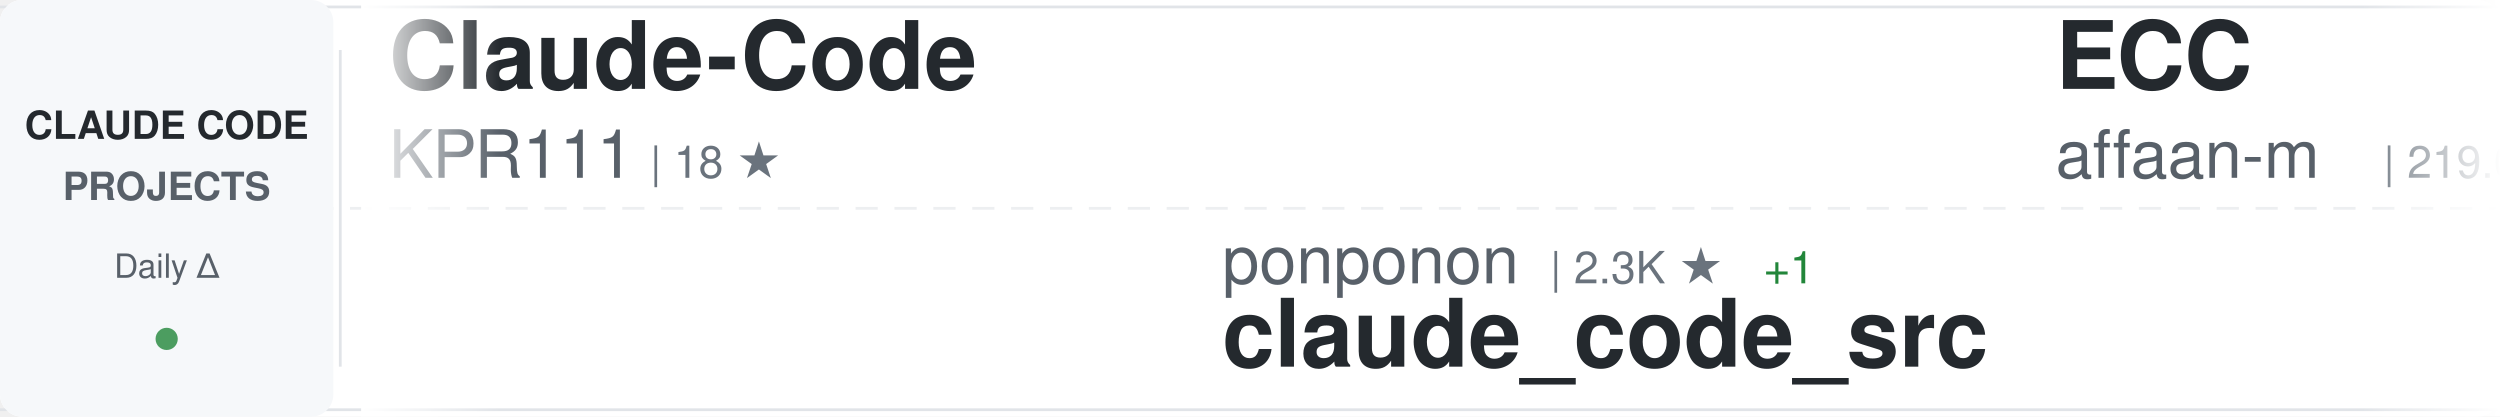
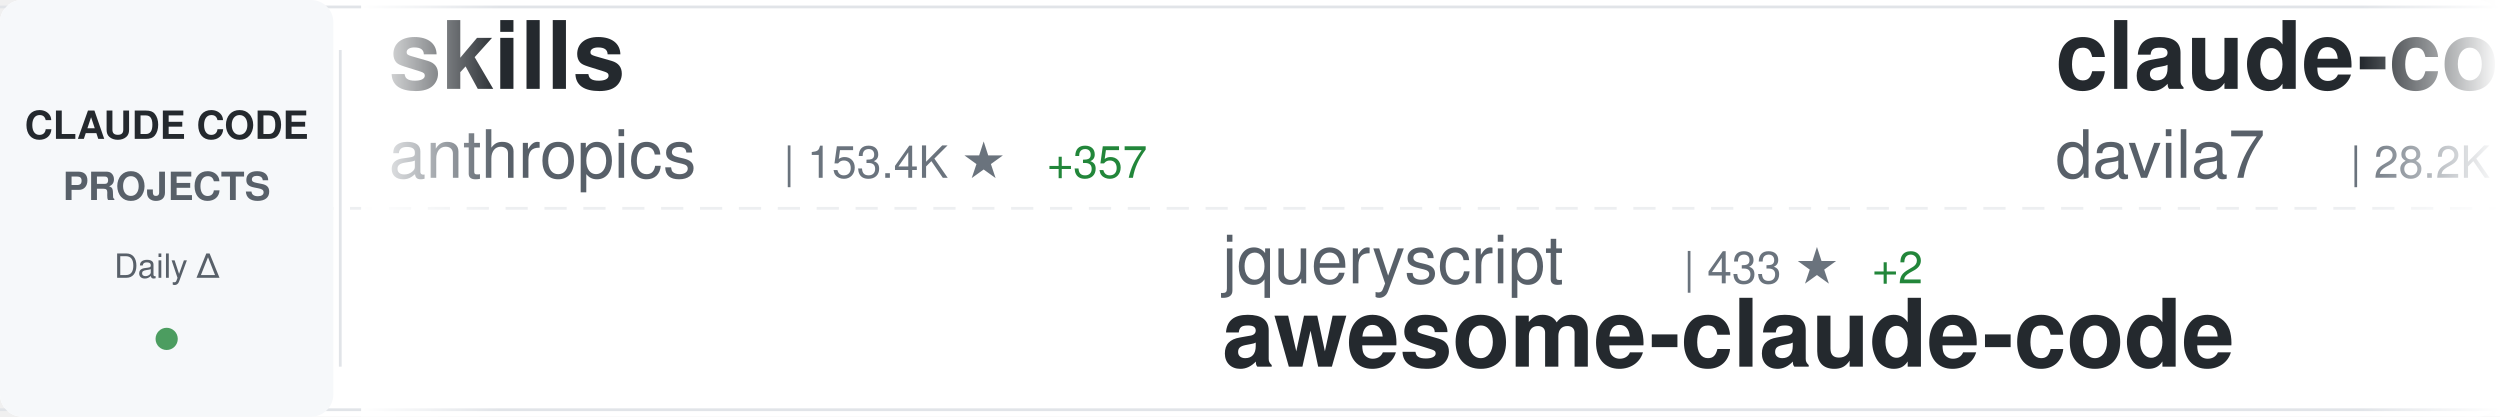
<svg xmlns="http://www.w3.org/2000/svg" width="900" height="150">
  <defs>
    <linearGradient id="awesomeLeftFade" x1="0%" y1="0%" x2="100%" y2="0%">
      <stop offset="0%" style="stop-color:#ffffff;stop-opacity:1" />
      <stop offset="100%" style="stop-color:#ffffff;stop-opacity:0" />
    </linearGradient>
    <linearGradient id="awesomeRightFade" x1="0%" y1="0%" x2="100%" y2="0%">
      <stop offset="0%" style="stop-color:#ffffff;stop-opacity:0" />
      <stop offset="100%" style="stop-color:#ffffff;stop-opacity:1" />
    </linearGradient>
  </defs>
  <rect width="900" height="150" fill="#ffffff" rx="8" />
  <rect x="0" y="2" width="900" height="1" fill="#e1e4e8" />
  <rect x="0" y="147" width="900" height="1" fill="#e1e4e8" />
  <line x1="0" y1="75" x2="900" y2="75" stroke="#e1e4e8" stroke-width="1" stroke-dasharray="8 6" opacity="0.6" />
  <rect x="0" y="0" width="120" height="150" fill="#f6f8fa" rx="8" />
  <text x="60" y="50" font-family="-apple-system, BlinkMacSystemFont, 'Segoe UI', Helvetica, Arial, sans-serif" font-size="14" font-weight="600" fill="#24292e" text-anchor="middle">CLAUDE CODE</text>
  <text x="60" y="72" font-family="-apple-system, BlinkMacSystemFont, 'Segoe UI', Helvetica, Arial, sans-serif" font-size="14" font-weight="600" fill="#586069" text-anchor="middle">PROJECTS</text>
  <text x="60" y="100" font-family="-apple-system, BlinkMacSystemFont, 'Segoe UI', Helvetica, Arial, sans-serif" font-size="12" font-weight="500" fill="#586069" text-anchor="middle">Daily Δ</text>
  <circle cx="60" cy="122" r="4" fill="#22863a" opacity="0.8" />
  <rect x="122" y="18" width="1" height="114" fill="#e1e4e8" />
  <clipPath id="awesomeTickerClip">
    <rect x="130" y="0" width="770" height="150" />
  </clipPath>
  <g clip-path="url(#awesomeTickerClip)">
    <g id="awesomeTickerItems">
      <animateTransform attributeName="transform" attributeType="XML" type="translate" from="0 0" to="-3000 0" dur="54s" repeatCount="indefinite" />
      <g transform="translate(0, 0)">
-         <text x="140" y="32" font-family="-apple-system, BlinkMacSystemFont, 'Segoe UI', Helvetica, Arial, sans-serif" font-size="34" font-weight="600" fill="#24292e">Claude-Code</text>
-         <text x="140" y="64" font-family="-apple-system, BlinkMacSystemFont, 'Segoe UI', Helvetica, Arial, sans-serif" font-size="24" font-weight="400" fill="#586069">KPR111</text>
-         <text x="234" y="64" font-family="-apple-system, BlinkMacSystemFont, 'Segoe UI', Helvetica, Arial, sans-serif" font-size="16" font-weight="500" fill="#6a737d">| 18 ★</text>
+         <text x="140" y="32" font-family="-apple-system, BlinkMacSystemFont, 'Segoe UI', Helvetica, Arial, sans-serif" font-size="34" font-weight="600" fill="#24292e">skills</text>
+         <text x="140" y="64" font-family="-apple-system, BlinkMacSystemFont, 'Segoe UI', Helvetica, Arial, sans-serif" font-size="24" font-weight="400" fill="#586069">anthropics</text>
+         <text x="282" y="64" font-family="-apple-system, BlinkMacSystemFont, 'Segoe UI', Helvetica, Arial, sans-serif" font-size="16" font-weight="500" fill="#6a737d">| 153.4K ★</text>
+         <text x="377" y="64" font-family="-apple-system, BlinkMacSystemFont, 'Segoe UI', Helvetica, Arial, sans-serif" font-size="16" font-weight="500" fill="#22863a"> +357</text>
      </g>
      <g transform="translate(300, 0)">
-         <text x="140" y="102" font-family="-apple-system, BlinkMacSystemFont, 'Segoe UI', Helvetica, Arial, sans-serif" font-size="24" font-weight="400" fill="#586069">ponponon</text>
-         <text x="258" y="102" font-family="-apple-system, BlinkMacSystemFont, 'Segoe UI', Helvetica, Arial, sans-serif" font-size="16" font-weight="500" fill="#6a737d">| 2.3K ★</text>
-         <text x="335" y="102" font-family="-apple-system, BlinkMacSystemFont, 'Segoe UI', Helvetica, Arial, sans-serif" font-size="16" font-weight="500" fill="#22863a"> +1</text>
-         <text x="140" y="132" font-family="-apple-system, BlinkMacSystemFont, 'Segoe UI', Helvetica, Arial, sans-serif" font-size="34" font-weight="600" fill="#24292e">claude_code_src</text>
+         <text x="140" y="102" font-family="-apple-system, BlinkMacSystemFont, 'Segoe UI', Helvetica, Arial, sans-serif" font-size="24" font-weight="400" fill="#586069">jqueryscript</text>
+         <text x="306" y="102" font-family="-apple-system, BlinkMacSystemFont, 'Segoe UI', Helvetica, Arial, sans-serif" font-size="16" font-weight="500" fill="#6a737d">| 433 ★</text>
+         <text x="374" y="102" font-family="-apple-system, BlinkMacSystemFont, 'Segoe UI', Helvetica, Arial, sans-serif" font-size="16" font-weight="500" fill="#22863a"> +2</text>
+         <text x="140" y="132" font-family="-apple-system, BlinkMacSystemFont, 'Segoe UI', Helvetica, Arial, sans-serif" font-size="34" font-weight="600" fill="#24292e">awesome-claude-code</text>
      </g>
      <g transform="translate(600, 0)">
-         <text x="140" y="32" font-family="-apple-system, BlinkMacSystemFont, 'Segoe UI', Helvetica, Arial, sans-serif" font-size="34" font-weight="600" fill="#24292e">ECC</text>
-         <text x="140" y="64" font-family="-apple-system, BlinkMacSystemFont, 'Segoe UI', Helvetica, Arial, sans-serif" font-size="24" font-weight="400" fill="#586069">affaan-m</text>
-         <text x="258" y="64" font-family="-apple-system, BlinkMacSystemFont, 'Segoe UI', Helvetica, Arial, sans-serif" font-size="16" font-weight="500" fill="#6a737d">| 219.0K ★</text>
-         <text x="353" y="64" font-family="-apple-system, BlinkMacSystemFont, 'Segoe UI', Helvetica, Arial, sans-serif" font-size="16" font-weight="500" fill="#22863a"> +564</text>
+         <text x="140" y="32" font-family="-apple-system, BlinkMacSystemFont, 'Segoe UI', Helvetica, Arial, sans-serif" font-size="34" font-weight="600" fill="#24292e">claude-code-templates</text>
+         <text x="140" y="64" font-family="-apple-system, BlinkMacSystemFont, 'Segoe UI', Helvetica, Arial, sans-serif" font-size="24" font-weight="400" fill="#586069">davila7</text>
+         <text x="246" y="64" font-family="-apple-system, BlinkMacSystemFont, 'Segoe UI', Helvetica, Arial, sans-serif" font-size="16" font-weight="500" fill="#6a737d">| 28.2K ★</text>
+         <text x="332" y="64" font-family="-apple-system, BlinkMacSystemFont, 'Segoe UI', Helvetica, Arial, sans-serif" font-size="16" font-weight="500" fill="#22863a"> +25</text>
      </g>
      <g transform="translate(900, 0)">
-         <text x="140" y="102" font-family="-apple-system, BlinkMacSystemFont, 'Segoe UI', Helvetica, Arial, sans-serif" font-size="24" font-weight="400" fill="#586069">disler</text>
-         <text x="234" y="102" font-family="-apple-system, BlinkMacSystemFont, 'Segoe UI', Helvetica, Arial, sans-serif" font-size="16" font-weight="500" fill="#6a737d">| 1.4K ★</text>
-         <text x="311" y="102" font-family="-apple-system, BlinkMacSystemFont, 'Segoe UI', Helvetica, Arial, sans-serif" font-size="16" font-weight="500" fill="#22863a"> +3</text>
-         <text x="140" y="132" font-family="-apple-system, BlinkMacSystemFont, 'Segoe UI', Helvetica, Arial, sans-serif" font-size="34" font-weight="600" fill="#24292e">pi-vs-claude-code</text>
+         <text x="140" y="102" font-family="-apple-system, BlinkMacSystemFont, 'Segoe UI', Helvetica, Arial, sans-serif" font-size="24" font-weight="400" fill="#586069">VineeTagarwaL-code</text>
+         <text x="378" y="102" font-family="-apple-system, BlinkMacSystemFont, 'Segoe UI', Helvetica, Arial, sans-serif" font-size="16" font-weight="500" fill="#6a737d">| 276 ★</text>
+         <text x="140" y="132" font-family="-apple-system, BlinkMacSystemFont, 'Segoe UI', Helvetica, Arial, sans-serif" font-size="34" font-weight="600" fill="#24292e">claude-code</text>
      </g>
      <g transform="translate(1200, 0)">
+         <text x="140" y="32" font-family="-apple-system, BlinkMacSystemFont, 'Segoe UI', Helvetica, Arial, sans-serif" font-size="34" font-weight="600" fill="#24292e">claude-code</text>
+         <text x="140" y="64" font-family="-apple-system, BlinkMacSystemFont, 'Segoe UI', Helvetica, Arial, sans-serif" font-size="24" font-weight="400" fill="#586069">anthropics</text>
+         <text x="282" y="64" font-family="-apple-system, BlinkMacSystemFont, 'Segoe UI', Helvetica, Arial, sans-serif" font-size="16" font-weight="500" fill="#6a737d">| 133.6K ★</text>
+         <text x="377" y="64" font-family="-apple-system, BlinkMacSystemFont, 'Segoe UI', Helvetica, Arial, sans-serif" font-size="16" font-weight="500" fill="#22863a"> +157</text>
+       </g>
+       <g transform="translate(1500, 0)">
+         <text x="140" y="102" font-family="-apple-system, BlinkMacSystemFont, 'Segoe UI', Helvetica, Arial, sans-serif" font-size="24" font-weight="400" fill="#586069">1rgs</text>
+         <text x="210" y="102" font-family="-apple-system, BlinkMacSystemFont, 'Segoe UI', Helvetica, Arial, sans-serif" font-size="16" font-weight="500" fill="#6a737d">| 3.6K ★</text>
+         <text x="287" y="102" font-family="-apple-system, BlinkMacSystemFont, 'Segoe UI', Helvetica, Arial, sans-serif" font-size="16" font-weight="500" fill="#22863a"> +2</text>
+         <text x="140" y="132" font-family="-apple-system, BlinkMacSystemFont, 'Segoe UI', Helvetica, Arial, sans-serif" font-size="34" font-weight="600" fill="#24292e">claude-code-proxy</text>
+       </g>
+       <g transform="translate(1800, 0)">
        <text x="140" y="32" font-family="-apple-system, BlinkMacSystemFont, 'Segoe UI', Helvetica, Arial, sans-serif" font-size="34" font-weight="600" fill="#24292e">Auto-claude-code-researc...</text>
        <text x="140" y="64" font-family="-apple-system, BlinkMacSystemFont, 'Segoe UI', Helvetica, Arial, sans-serif" font-size="24" font-weight="400" fill="#586069">wanshuiyin</text>
        <text x="282" y="64" font-family="-apple-system, BlinkMacSystemFont, 'Segoe UI', Helvetica, Arial, sans-serif" font-size="16" font-weight="500" fill="#6a737d">| 12.4K ★</text>
-         <text x="368" y="64" font-family="-apple-system, BlinkMacSystemFont, 'Segoe UI', Helvetica, Arial, sans-serif" font-size="16" font-weight="500" fill="#22863a"> +40</text>
-       </g>
-       <g transform="translate(1500, 0)">
-         <text x="140" y="102" font-family="-apple-system, BlinkMacSystemFont, 'Segoe UI', Helvetica, Arial, sans-serif" font-size="24" font-weight="400" fill="#586069">liuup</text>
-         <text x="222" y="102" font-family="-apple-system, BlinkMacSystemFont, 'Segoe UI', Helvetica, Arial, sans-serif" font-size="16" font-weight="500" fill="#6a737d">| 3.2K ★</text>
-         <text x="299" y="102" font-family="-apple-system, BlinkMacSystemFont, 'Segoe UI', Helvetica, Arial, sans-serif" font-size="16" font-weight="500" fill="#22863a"> +12</text>
-         <text x="140" y="132" font-family="-apple-system, BlinkMacSystemFont, 'Segoe UI', Helvetica, Arial, sans-serif" font-size="34" font-weight="600" fill="#24292e">claude-code-analysis</text>
-       </g>
-       <g transform="translate(1800, 0)">
-         <text x="140" y="32" font-family="-apple-system, BlinkMacSystemFont, 'Segoe UI', Helvetica, Arial, sans-serif" font-size="34" font-weight="600" fill="#24292e">claude-code</text>
-         <text x="140" y="64" font-family="-apple-system, BlinkMacSystemFont, 'Segoe UI', Helvetica, Arial, sans-serif" font-size="24" font-weight="400" fill="#586069">anthropics</text>
-         <text x="282" y="64" font-family="-apple-system, BlinkMacSystemFont, 'Segoe UI', Helvetica, Arial, sans-serif" font-size="16" font-weight="500" fill="#6a737d">| 133.5K ★</text>
-         <text x="377" y="64" font-family="-apple-system, BlinkMacSystemFont, 'Segoe UI', Helvetica, Arial, sans-serif" font-size="16" font-weight="500" fill="#22863a"> +148</text>
+         <text x="368" y="64" font-family="-apple-system, BlinkMacSystemFont, 'Segoe UI', Helvetica, Arial, sans-serif" font-size="16" font-weight="500" fill="#22863a"> +30</text>
      </g>
      <g transform="translate(2100, 0)">
-         <text x="140" y="102" font-family="-apple-system, BlinkMacSystemFont, 'Segoe UI', Helvetica, Arial, sans-serif" font-size="24" font-weight="400" fill="#586069">hangsman</text>
-         <text x="258" y="102" font-family="-apple-system, BlinkMacSystemFont, 'Segoe UI', Helvetica, Arial, sans-serif" font-size="16" font-weight="500" fill="#6a737d">| 787 ★</text>
-         <text x="140" y="132" font-family="-apple-system, BlinkMacSystemFont, 'Segoe UI', Helvetica, Arial, sans-serif" font-size="34" font-weight="600" fill="#24292e">claude-code-source</text>
+         <text x="140" y="102" font-family="-apple-system, BlinkMacSystemFont, 'Segoe UI', Helvetica, Arial, sans-serif" font-size="24" font-weight="400" fill="#586069">RishabhK103</text>
+         <text x="294" y="102" font-family="-apple-system, BlinkMacSystemFont, 'Segoe UI', Helvetica, Arial, sans-serif" font-size="16" font-weight="500" fill="#6a737d">| 91 ★</text>
+         <text x="353" y="102" font-family="-apple-system, BlinkMacSystemFont, 'Segoe UI', Helvetica, Arial, sans-serif" font-size="16" font-weight="500" fill="#22863a"> +1</text>
+         <text x="140" y="132" font-family="-apple-system, BlinkMacSystemFont, 'Segoe UI', Helvetica, Arial, sans-serif" font-size="34" font-weight="600" fill="#24292e">claude-code</text>
      </g>
      <g transform="translate(2400, 0)">
-         <text x="140" y="32" font-family="-apple-system, BlinkMacSystemFont, 'Segoe UI', Helvetica, Arial, sans-serif" font-size="34" font-weight="600" fill="#24292e">claude-code-harness</text>
-         <text x="140" y="64" font-family="-apple-system, BlinkMacSystemFont, 'Segoe UI', Helvetica, Arial, sans-serif" font-size="24" font-weight="400" fill="#586069">Chachamaru127</text>
-         <text x="318" y="64" font-family="-apple-system, BlinkMacSystemFont, 'Segoe UI', Helvetica, Arial, sans-serif" font-size="16" font-weight="500" fill="#6a737d">| 2.8K ★</text>
-         <text x="395" y="64" font-family="-apple-system, BlinkMacSystemFont, 'Segoe UI', Helvetica, Arial, sans-serif" font-size="16" font-weight="500" fill="#22863a"> +6</text>
+         <text x="140" y="32" font-family="-apple-system, BlinkMacSystemFont, 'Segoe UI', Helvetica, Arial, sans-serif" font-size="34" font-weight="600" fill="#24292e">free-claude-code</text>
+         <text x="140" y="64" font-family="-apple-system, BlinkMacSystemFont, 'Segoe UI', Helvetica, Arial, sans-serif" font-size="24" font-weight="400" fill="#586069">Alishahryar1</text>
+         <text x="306" y="64" font-family="-apple-system, BlinkMacSystemFont, 'Segoe UI', Helvetica, Arial, sans-serif" font-size="16" font-weight="500" fill="#6a737d">| 36.0K ★</text>
+         <text x="392" y="64" font-family="-apple-system, BlinkMacSystemFont, 'Segoe UI', Helvetica, Arial, sans-serif" font-size="16" font-weight="500" fill="#22863a"> +265</text>
      </g>
      <g transform="translate(2700, 0)">
-         <text x="140" y="102" font-family="-apple-system, BlinkMacSystemFont, 'Segoe UI', Helvetica, Arial, sans-serif" font-size="24" font-weight="400" fill="#586069">lorryjovens-hub</text>
-         <text x="342" y="102" font-family="-apple-system, BlinkMacSystemFont, 'Segoe UI', Helvetica, Arial, sans-serif" font-size="16" font-weight="500" fill="#6a737d">| 1.6K ★</text>
-         <text x="419" y="102" font-family="-apple-system, BlinkMacSystemFont, 'Segoe UI', Helvetica, Arial, sans-serif" font-size="16" font-weight="500" fill="#22863a"> +2</text>
-         <text x="140" y="132" font-family="-apple-system, BlinkMacSystemFont, 'Segoe UI', Helvetica, Arial, sans-serif" font-size="34" font-weight="600" fill="#24292e">claude-code-rust</text>
+         <text x="140" y="102" font-family="-apple-system, BlinkMacSystemFont, 'Segoe UI', Helvetica, Arial, sans-serif" font-size="24" font-weight="400" fill="#586069">Tinkeringg-Lab</text>
+         <text x="330" y="102" font-family="-apple-system, BlinkMacSystemFont, 'Segoe UI', Helvetica, Arial, sans-serif" font-size="16" font-weight="500" fill="#6a737d">| 208 ★</text>
+         <text x="140" y="132" font-family="-apple-system, BlinkMacSystemFont, 'Segoe UI', Helvetica, Arial, sans-serif" font-size="34" font-weight="600" fill="#24292e">claude-code</text>
      </g>
      <g transform="translate(3000, 0)">
-         <text x="140" y="32" font-family="-apple-system, BlinkMacSystemFont, 'Segoe UI', Helvetica, Arial, sans-serif" font-size="34" font-weight="600" fill="#24292e">Claude-Code</text>
-         <text x="140" y="64" font-family="-apple-system, BlinkMacSystemFont, 'Segoe UI', Helvetica, Arial, sans-serif" font-size="24" font-weight="400" fill="#586069">KPR111</text>
-         <text x="234" y="64" font-family="-apple-system, BlinkMacSystemFont, 'Segoe UI', Helvetica, Arial, sans-serif" font-size="16" font-weight="500" fill="#6a737d">| 18 ★</text>
+         <text x="140" y="32" font-family="-apple-system, BlinkMacSystemFont, 'Segoe UI', Helvetica, Arial, sans-serif" font-size="34" font-weight="600" fill="#24292e">skills</text>
+         <text x="140" y="64" font-family="-apple-system, BlinkMacSystemFont, 'Segoe UI', Helvetica, Arial, sans-serif" font-size="24" font-weight="400" fill="#586069">anthropics</text>
+         <text x="282" y="64" font-family="-apple-system, BlinkMacSystemFont, 'Segoe UI', Helvetica, Arial, sans-serif" font-size="16" font-weight="500" fill="#6a737d">| 153.4K ★</text>
+         <text x="377" y="64" font-family="-apple-system, BlinkMacSystemFont, 'Segoe UI', Helvetica, Arial, sans-serif" font-size="16" font-weight="500" fill="#22863a"> +357</text>
      </g>
      <g transform="translate(3300, 0)">
-         <text x="140" y="102" font-family="-apple-system, BlinkMacSystemFont, 'Segoe UI', Helvetica, Arial, sans-serif" font-size="24" font-weight="400" fill="#586069">ponponon</text>
-         <text x="258" y="102" font-family="-apple-system, BlinkMacSystemFont, 'Segoe UI', Helvetica, Arial, sans-serif" font-size="16" font-weight="500" fill="#6a737d">| 2.3K ★</text>
-         <text x="335" y="102" font-family="-apple-system, BlinkMacSystemFont, 'Segoe UI', Helvetica, Arial, sans-serif" font-size="16" font-weight="500" fill="#22863a"> +1</text>
-         <text x="140" y="132" font-family="-apple-system, BlinkMacSystemFont, 'Segoe UI', Helvetica, Arial, sans-serif" font-size="34" font-weight="600" fill="#24292e">claude_code_src</text>
+         <text x="140" y="102" font-family="-apple-system, BlinkMacSystemFont, 'Segoe UI', Helvetica, Arial, sans-serif" font-size="24" font-weight="400" fill="#586069">jqueryscript</text>
+         <text x="306" y="102" font-family="-apple-system, BlinkMacSystemFont, 'Segoe UI', Helvetica, Arial, sans-serif" font-size="16" font-weight="500" fill="#6a737d">| 433 ★</text>
+         <text x="374" y="102" font-family="-apple-system, BlinkMacSystemFont, 'Segoe UI', Helvetica, Arial, sans-serif" font-size="16" font-weight="500" fill="#22863a"> +2</text>
+         <text x="140" y="132" font-family="-apple-system, BlinkMacSystemFont, 'Segoe UI', Helvetica, Arial, sans-serif" font-size="34" font-weight="600" fill="#24292e">awesome-claude-code</text>
      </g>
      <g transform="translate(3600, 0)">
-         <text x="140" y="32" font-family="-apple-system, BlinkMacSystemFont, 'Segoe UI', Helvetica, Arial, sans-serif" font-size="34" font-weight="600" fill="#24292e">ECC</text>
-         <text x="140" y="64" font-family="-apple-system, BlinkMacSystemFont, 'Segoe UI', Helvetica, Arial, sans-serif" font-size="24" font-weight="400" fill="#586069">affaan-m</text>
-         <text x="258" y="64" font-family="-apple-system, BlinkMacSystemFont, 'Segoe UI', Helvetica, Arial, sans-serif" font-size="16" font-weight="500" fill="#6a737d">| 219.0K ★</text>
-         <text x="353" y="64" font-family="-apple-system, BlinkMacSystemFont, 'Segoe UI', Helvetica, Arial, sans-serif" font-size="16" font-weight="500" fill="#22863a"> +564</text>
+         <text x="140" y="32" font-family="-apple-system, BlinkMacSystemFont, 'Segoe UI', Helvetica, Arial, sans-serif" font-size="34" font-weight="600" fill="#24292e">claude-code-templates</text>
+         <text x="140" y="64" font-family="-apple-system, BlinkMacSystemFont, 'Segoe UI', Helvetica, Arial, sans-serif" font-size="24" font-weight="400" fill="#586069">davila7</text>
+         <text x="246" y="64" font-family="-apple-system, BlinkMacSystemFont, 'Segoe UI', Helvetica, Arial, sans-serif" font-size="16" font-weight="500" fill="#6a737d">| 28.2K ★</text>
+         <text x="332" y="64" font-family="-apple-system, BlinkMacSystemFont, 'Segoe UI', Helvetica, Arial, sans-serif" font-size="16" font-weight="500" fill="#22863a"> +25</text>
      </g>
      <g transform="translate(3900, 0)">
-         <text x="140" y="102" font-family="-apple-system, BlinkMacSystemFont, 'Segoe UI', Helvetica, Arial, sans-serif" font-size="24" font-weight="400" fill="#586069">disler</text>
-         <text x="234" y="102" font-family="-apple-system, BlinkMacSystemFont, 'Segoe UI', Helvetica, Arial, sans-serif" font-size="16" font-weight="500" fill="#6a737d">| 1.4K ★</text>
-         <text x="311" y="102" font-family="-apple-system, BlinkMacSystemFont, 'Segoe UI', Helvetica, Arial, sans-serif" font-size="16" font-weight="500" fill="#22863a"> +3</text>
-         <text x="140" y="132" font-family="-apple-system, BlinkMacSystemFont, 'Segoe UI', Helvetica, Arial, sans-serif" font-size="34" font-weight="600" fill="#24292e">pi-vs-claude-code</text>
+         <text x="140" y="102" font-family="-apple-system, BlinkMacSystemFont, 'Segoe UI', Helvetica, Arial, sans-serif" font-size="24" font-weight="400" fill="#586069">VineeTagarwaL-code</text>
+         <text x="378" y="102" font-family="-apple-system, BlinkMacSystemFont, 'Segoe UI', Helvetica, Arial, sans-serif" font-size="16" font-weight="500" fill="#6a737d">| 276 ★</text>
+         <text x="140" y="132" font-family="-apple-system, BlinkMacSystemFont, 'Segoe UI', Helvetica, Arial, sans-serif" font-size="34" font-weight="600" fill="#24292e">claude-code</text>
      </g>
    </g>
  </g>
  <rect x="130" y="0" width="50" height="150" fill="url(#awesomeLeftFade)" />
  <rect x="850" y="0" width="50" height="150" fill="url(#awesomeRightFade)" />
</svg>
